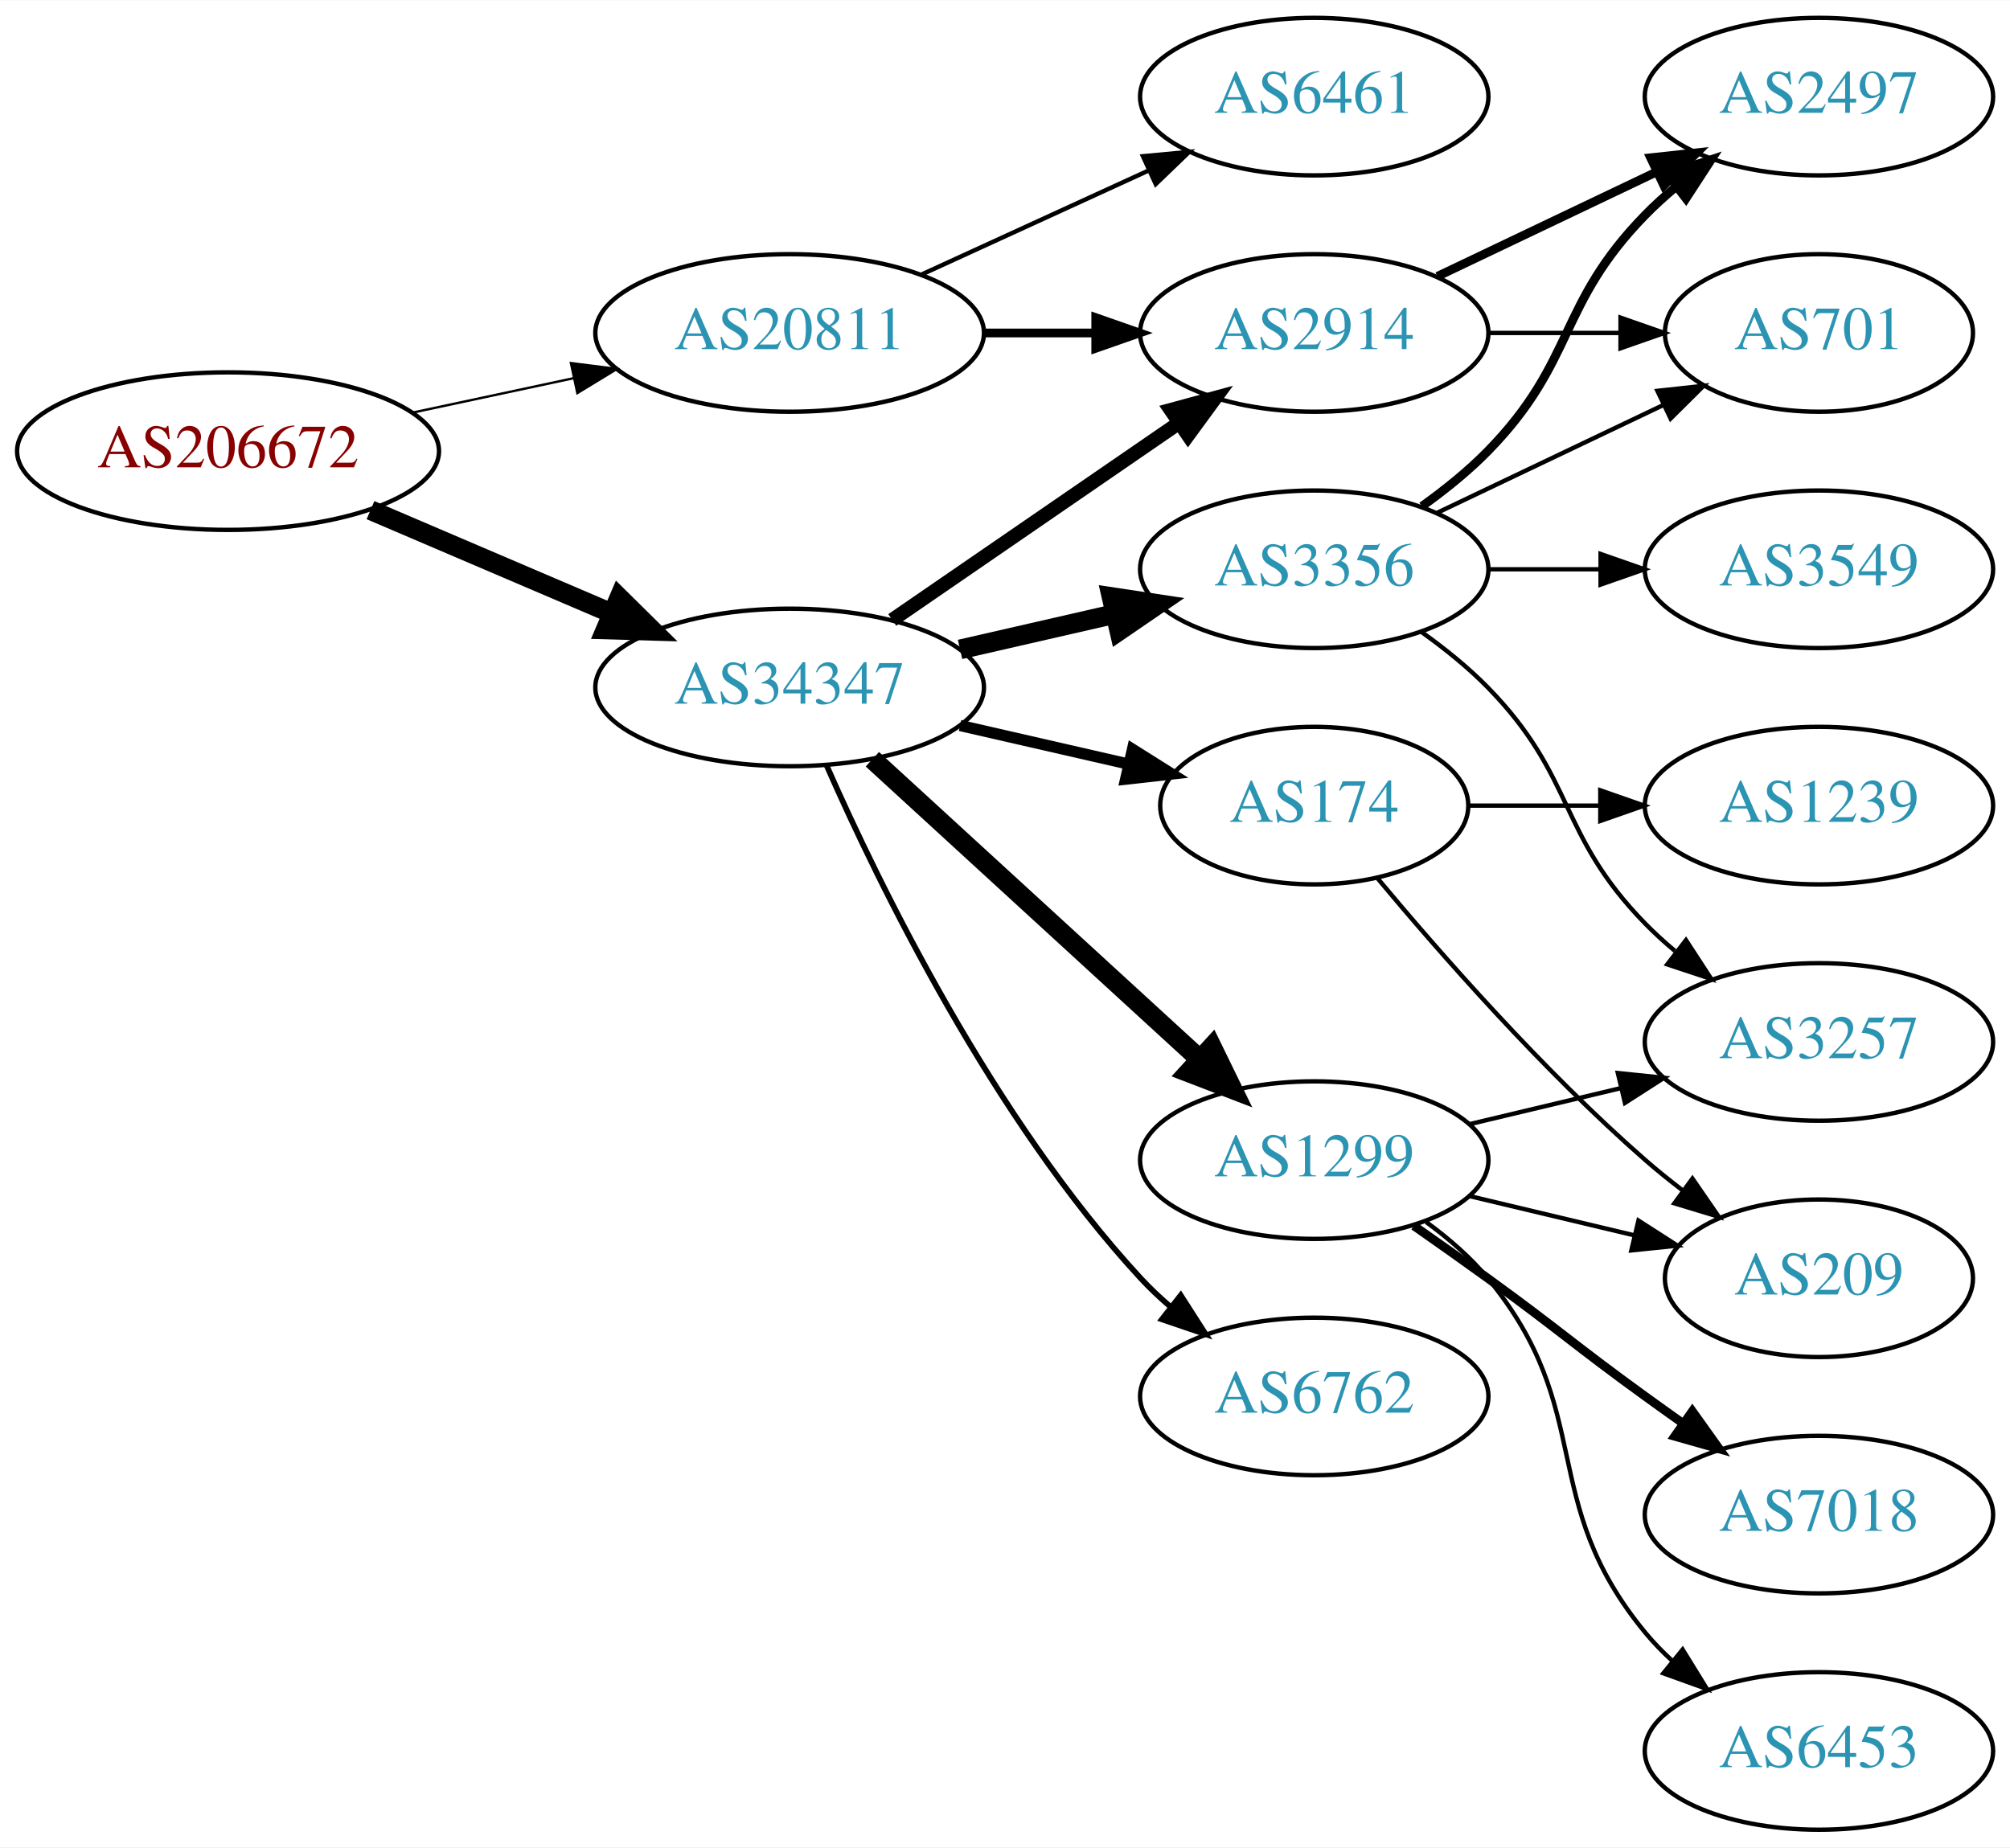
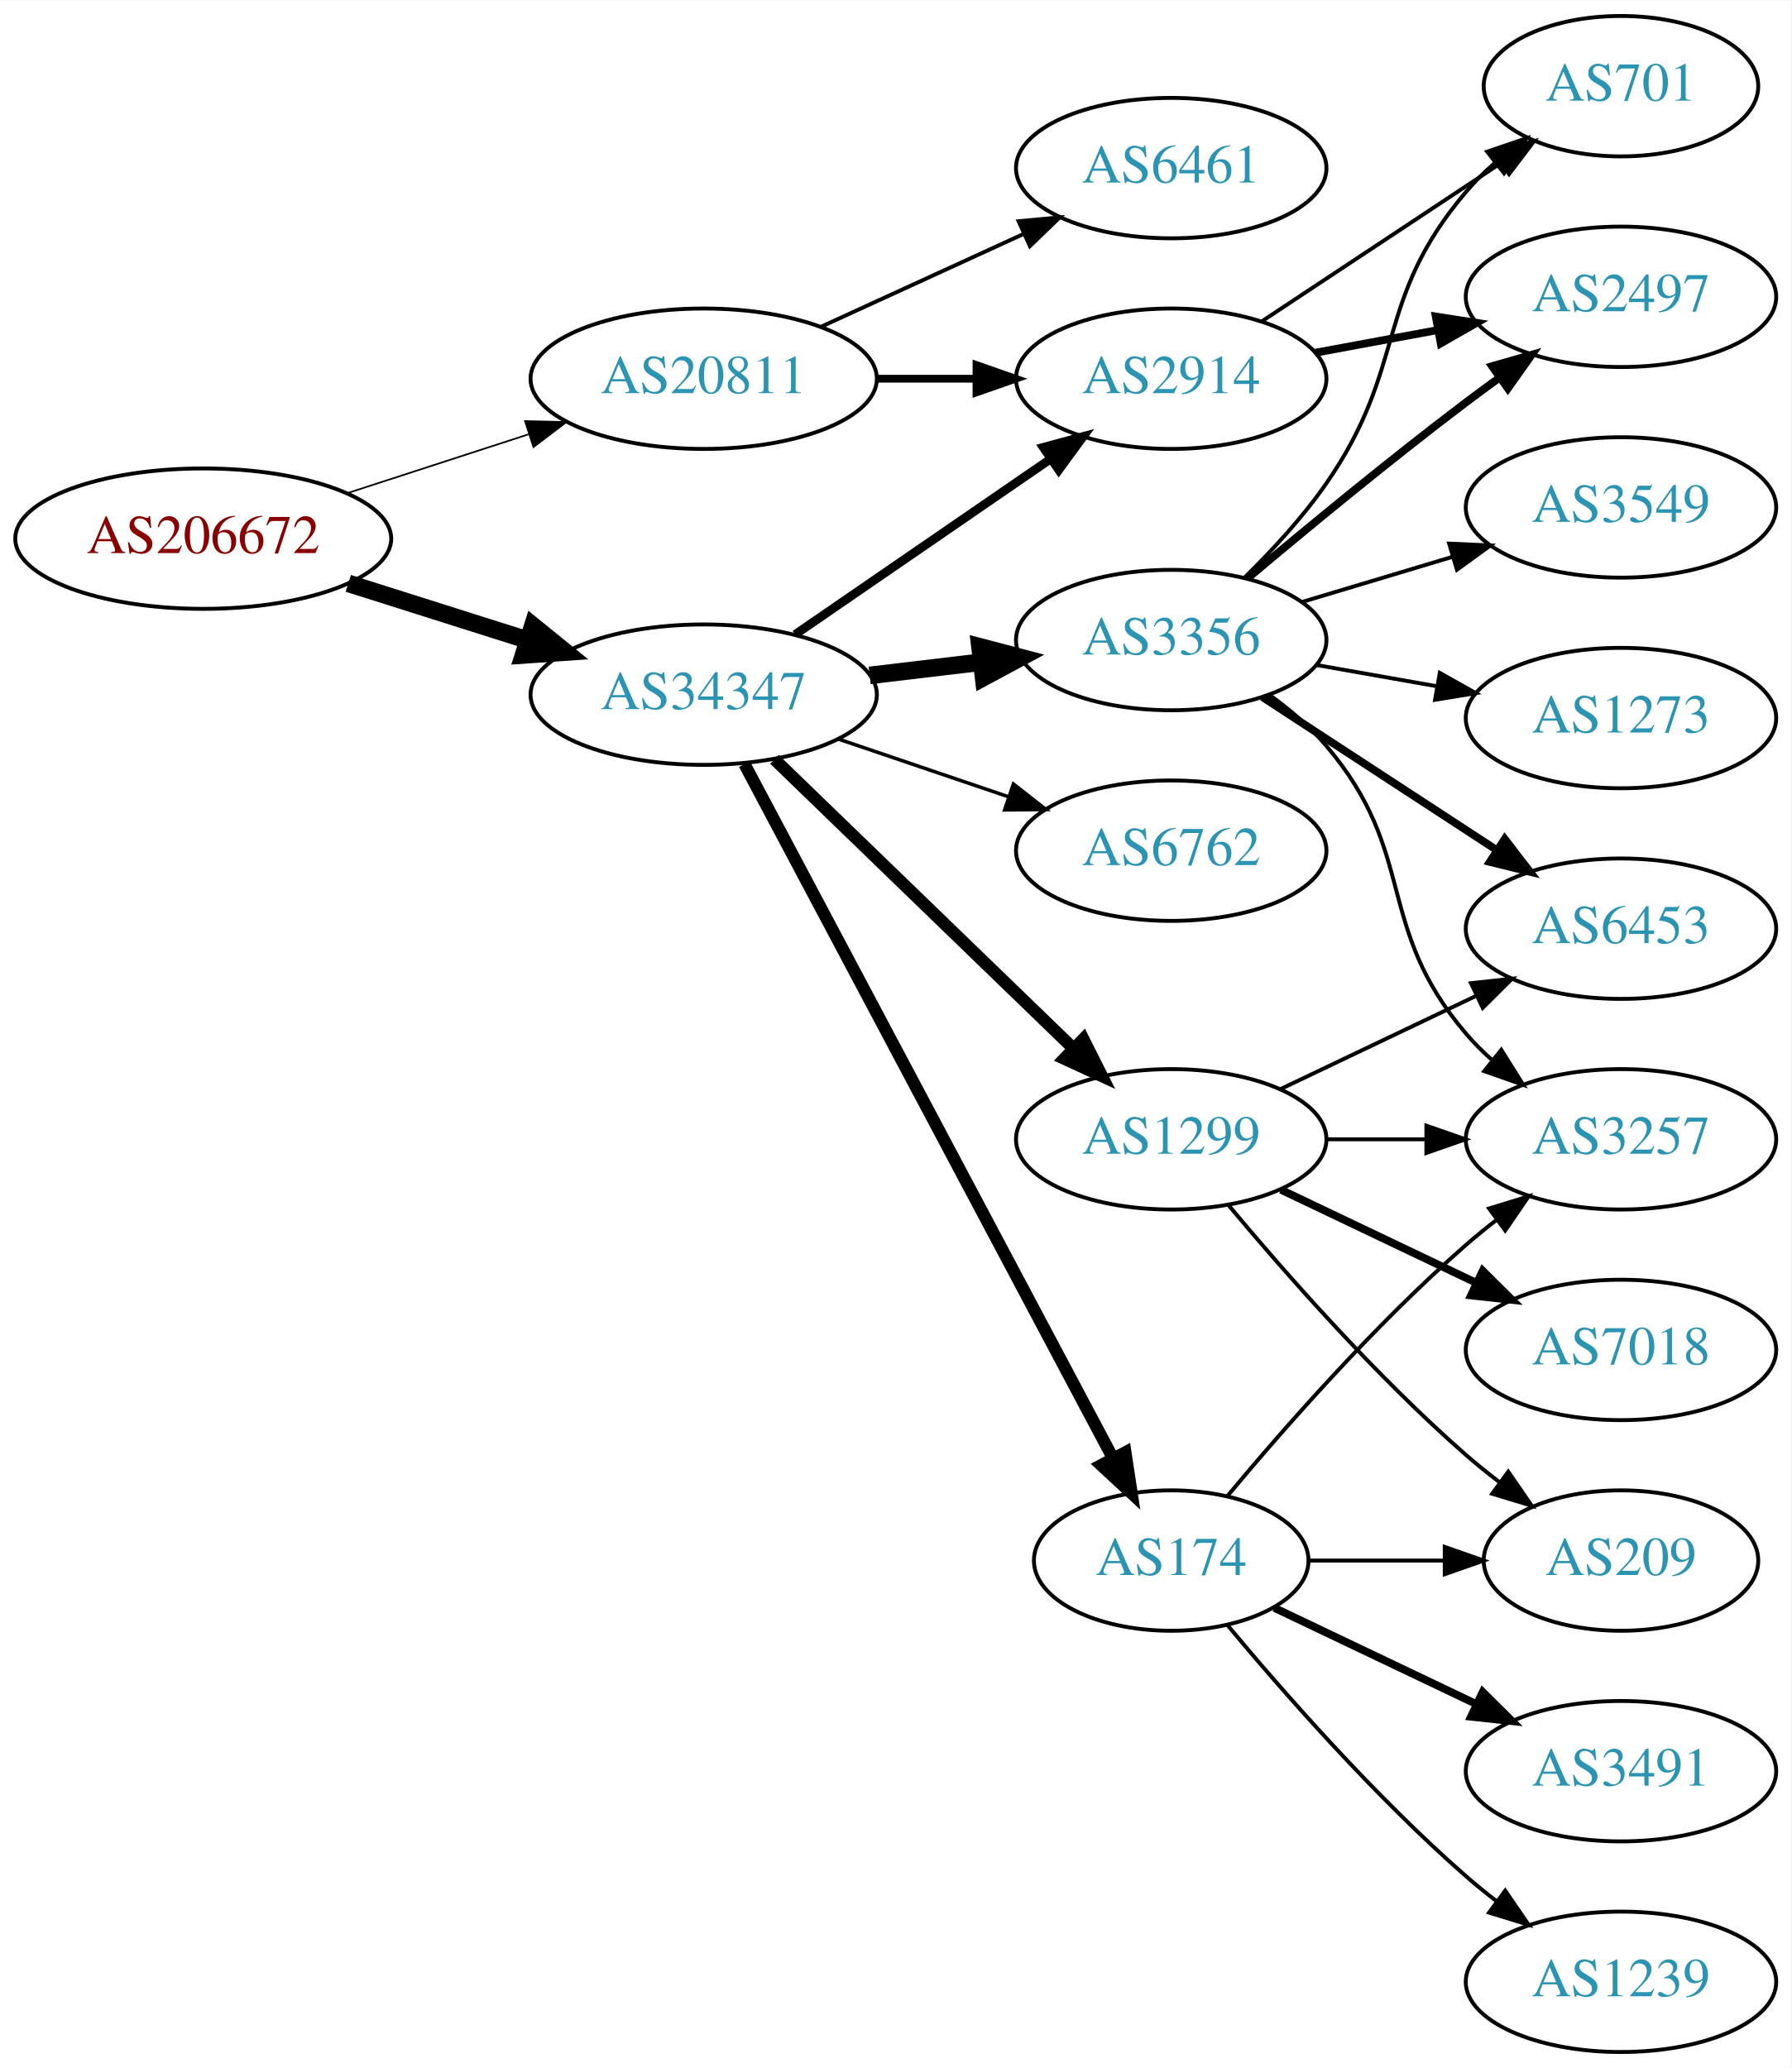
- <svg xmlns="http://www.w3.org/2000/svg" xmlns:xlink="http://www.w3.org/1999/xlink" width="459pt" height="422pt" viewBox="0.00 0.00 459.17 422.00">
-   <g id="graph0" class="graph" transform="scale(1 1) rotate(0) translate(4 418)">
-     <polygon fill="white" stroke="none" points="-4,4 -4,-418 455.17,-418 455.17,4 -4,4" />
+ <svg xmlns="http://www.w3.org/2000/svg" xmlns:xlink="http://www.w3.org/1999/xlink" width="459pt" height="530pt" viewBox="0.00 0.00 459.17 530.00">
+   <g id="graph0" class="graph" transform="scale(1 1) rotate(0) translate(4 526)">
+     <polygon fill="white" stroke="none" points="-4,4 -4,-526 455.17,-526 455.17,4 -4,4" />
    <g id="node1" class="node">
      <g id="a_node1">
        <a xlink:href="/asn/206672" xlink:title="AS206672 ~ Logispin Austria GmbH [AT]">
-           <ellipse fill="#ffffff" stroke="black" cx="48.096" cy="-315" rx="48.192" ry="18" />
-           <text text-anchor="middle" x="48.096" y="-311.3" font-family="Times,serif" font-size="14.00" fill="#880000">AS206672</text>
+           <ellipse fill="#ffffff" stroke="black" cx="48.096" cy="-388" rx="48.192" ry="18" />
+           <text text-anchor="middle" x="48.096" y="-384.3" font-family="Times,serif" font-size="14.00" fill="#880000">AS206672</text>
        </a>
      </g>
    </g>
    <g id="node2" class="node">
      <g id="a_node2">
        <a xlink:href="/asn/20811" xlink:title="AS20811 ~ Brennercom S.p.A. [IT]">
-           <ellipse fill="#ffffff" stroke="black" cx="176.388" cy="-342" rx="44.393" ry="18" />
-           <text text-anchor="middle" x="176.388" y="-338.3" font-family="Times,serif" font-size="14.00" fill="#2c94b3">AS20811</text>
+           <ellipse fill="#ffffff" stroke="black" cx="176.388" cy="-429" rx="44.393" ry="18" />
+           <text text-anchor="middle" x="176.388" y="-425.3" font-family="Times,serif" font-size="14.00" fill="#2c94b3">AS20811</text>
        </a>
      </g>
    </g>
    <g id="edge1" class="edge">
-       <path fill="none" stroke="black" stroke-width="0.54" d="M90.448,-323.841C102.138,-326.34 114.964,-329.082 127.027,-331.661" />
-       <polygon fill="black" stroke="black" stroke-width="0.54" points="126.428,-335.112 136.939,-333.78 127.891,-328.267 126.428,-335.112" />
+       <path fill="none" stroke="black" stroke-width="0.435" d="M84.948,-399.639C99.425,-404.339 116.271,-409.808 131.474,-414.744" />
+       <polygon fill="black" stroke="black" stroke-width="0.435" points="130.593,-418.137 141.185,-417.896 132.755,-411.48 130.593,-418.137" />
    </g>
    <g id="node3" class="node">
      <g id="a_node3">
        <a xlink:href="/asn/34347" xlink:title="AS34347 ~ HALLAG Kommunal GmbH [AT]">
-           <ellipse fill="#ffffff" stroke="black" cx="176.388" cy="-261" rx="44.393" ry="18" />
-           <text text-anchor="middle" x="176.388" y="-257.3" font-family="Times,serif" font-size="14.00" fill="#2c94b3">AS34347</text>
+           <ellipse fill="#ffffff" stroke="black" cx="176.388" cy="-348" rx="44.393" ry="18" />
+           <text text-anchor="middle" x="176.388" y="-344.3" font-family="Times,serif" font-size="14.00" fill="#2c94b3">AS34347</text>
        </a>
      </g>
    </g>
    <g id="edge2" class="edge">
-       <path fill="none" stroke="black" stroke-width="4.5" d="M80.639,-301.513C97.283,-294.396 117.873,-285.592 135.604,-278.011" />
-       <polygon fill="black" stroke="black" stroke-width="4.5" points="137.469,-281.495 145.116,-273.943 134.373,-274.255 137.469,-281.495" />
+       <path fill="none" stroke="black" stroke-width="4.5" d="M85.286,-376.538C99.636,-371.993 116.272,-366.723 131.315,-361.959" />
+       <polygon fill="black" stroke="black" stroke-width="4.5" points="132.586,-365.687 140.93,-358.914 130.208,-358.179 132.586,-365.687" />
    </g>
    <g id="node4" class="node">
      <g id="a_node4">
        <a xlink:href="/asn/6461" xlink:title="AS6461 ~ Zayo Bandwidth [US]">
-           <ellipse fill="#ffffff" stroke="black" cx="296.23" cy="-396" rx="39.794" ry="18" />
-           <text text-anchor="middle" x="296.23" y="-392.3" font-family="Times,serif" font-size="14.00" fill="#2c94b3">AS6461</text>
+           <ellipse fill="#ffffff" stroke="black" cx="296.23" cy="-483" rx="39.794" ry="18" />
+           <text text-anchor="middle" x="296.23" y="-479.3" font-family="Times,serif" font-size="14.00" fill="#2c94b3">AS6461</text>
        </a>
      </g>
    </g>
    <g id="edge3" class="edge">
-       <path fill="none" stroke="black" d="M206.517,-355.348C222.128,-362.502 241.526,-371.391 258.198,-379.03" />
-       <polygon fill="black" stroke="black" points="257.101,-382.378 267.65,-383.362 260.017,-376.014 257.101,-382.378" />
+       <path fill="none" stroke="black" d="M206.517,-442.348C222.128,-449.502 241.526,-458.391 258.198,-466.03" />
+       <polygon fill="black" stroke="black" points="257.101,-469.378 267.65,-470.362 260.017,-463.014 257.101,-469.378" />
    </g>
    <g id="node5" class="node">
      <g id="a_node5">
        <a xlink:href="/asn/2914" xlink:title="AS2914 ~ NTT America, Inc. [US]">
-           <ellipse fill="#ffffff" stroke="black" cx="296.23" cy="-342" rx="39.794" ry="18" />
-           <text text-anchor="middle" x="296.23" y="-338.3" font-family="Times,serif" font-size="14.00" fill="#2c94b3">AS2914</text>
+           <ellipse fill="#ffffff" stroke="black" cx="296.23" cy="-429" rx="39.794" ry="18" />
+           <text text-anchor="middle" x="296.23" y="-425.3" font-family="Times,serif" font-size="14.00" fill="#2c94b3">AS2914</text>
        </a>
      </g>
    </g>
    <g id="edge4" class="edge">
-       <path fill="none" stroke="black" stroke-width="2" d="M220.599,-342C228.911,-342 237.674,-342 246.156,-342" />
-       <polygon fill="black" stroke="black" stroke-width="2" points="246.315,-345.5 256.315,-342 246.315,-338.5 246.315,-345.5" />
-     </g>
-     <g id="edge8" class="edge">
-       <path fill="none" stroke="black" stroke-width="3.214" d="M199.83,-276.426C218.412,-289.198 244.972,-307.455 265.352,-321.463" />
-       <polygon fill="black" stroke="black" stroke-width="3.214" points="263.443,-324.398 273.666,-327.178 267.408,-318.629 263.443,-324.398" />
+       <path fill="none" stroke="black" stroke-width="2" d="M220.599,-429C228.911,-429 237.674,-429 246.156,-429" />
+       <polygon fill="black" stroke="black" stroke-width="2" points="246.315,-432.5 256.315,-429 246.315,-425.5 246.315,-432.5" />
+     </g>
+     <g id="edge6" class="edge">
+       <path fill="none" stroke="black" stroke-width="2.25" d="M199.83,-363.426C218.412,-376.198 244.972,-394.455 265.352,-408.463" />
+       <polygon fill="black" stroke="black" stroke-width="2.25" points="263.443,-411.398 273.666,-414.178 267.408,-405.629 263.443,-411.398" />
    </g>
    <g id="node6" class="node">
      <g id="a_node6">
-         <a xlink:href="/asn/3356" xlink:title="AS3356 ~ Level 3 Parent, LLC [US]">
-           <ellipse fill="#ffffff" stroke="black" cx="296.23" cy="-288" rx="39.794" ry="18" />
-           <text text-anchor="middle" x="296.23" y="-284.3" font-family="Times,serif" font-size="14.00" fill="#2c94b3">AS3356</text>
+         <a xlink:href="/asn/174" xlink:title="AS174 ~ Cogent Communications [US]">
+           <ellipse fill="#ffffff" stroke="black" cx="296.23" cy="-126" rx="35.194" ry="18" />
+           <text text-anchor="middle" x="296.23" y="-122.3" font-family="Times,serif" font-size="14.00" fill="#2c94b3">AS174</text>
        </a>
      </g>
    </g>
    <g id="edge5" class="edge">
-       <path fill="none" stroke="black" stroke-width="4.5" d="M215.322,-269.692C226.563,-272.267 238.976,-275.111 250.599,-277.774" />
-       <polygon fill="black" stroke="black" stroke-width="4.5" points="249.934,-281.661 260.56,-280.057 251.692,-273.985 249.934,-281.661" />
+       <path fill="none" stroke="black" stroke-width="3.15" d="M186.832,-330.208C207.534,-291.209 256.993,-198.034 281.285,-152.272" />
+       <polygon fill="black" stroke="black" stroke-width="3.15" points="284.47,-153.736 286.067,-143.263 278.287,-150.454 284.47,-153.736" />
    </g>
    <g id="node7" class="node">
      <g id="a_node7">
-         <a xlink:href="/asn/174" xlink:title="AS174 ~ Cogent Communications [US]">
-           <ellipse fill="#ffffff" stroke="black" cx="296.23" cy="-234" rx="35.194" ry="18" />
-           <text text-anchor="middle" x="296.23" y="-230.3" font-family="Times,serif" font-size="14.00" fill="#2c94b3">AS174</text>
-         </a>
-       </g>
-     </g>
-     <g id="edge6" class="edge">
-       <path fill="none" stroke="black" stroke-width="2.571" d="M215.322,-252.308C227.639,-249.486 241.364,-246.342 253.915,-243.466" />
-       <polygon fill="black" stroke="black" stroke-width="2.571" points="254.714,-246.874 263.68,-241.229 253.15,-240.051 254.714,-246.874" />
+         <a xlink:href="/asn/3356" xlink:title="AS3356 ~ Level 3 Parent, LLC [US]">
+           <ellipse fill="#ffffff" stroke="black" cx="296.23" cy="-362" rx="39.794" ry="18" />
+           <text text-anchor="middle" x="296.23" y="-358.3" font-family="Times,serif" font-size="14.00" fill="#2c94b3">AS3356</text>
+         </a>
+       </g>
+     </g>
+     <g id="edge7" class="edge">
+       <path fill="none" stroke="black" stroke-width="4.5" d="M218.934,-352.936C228.18,-354.034 238.053,-355.207 247.525,-356.332" />
+       <polygon fill="black" stroke="black" stroke-width="4.5" points="247.201,-360.259 257.596,-357.529 248.13,-352.439 247.201,-360.259" />
    </g>
    <g id="node8" class="node">
      <g id="a_node8">
        <a xlink:href="/asn/1299" xlink:title="AS1299 ~ Telia Carrier [EU]">
-           <ellipse fill="#ffffff" stroke="black" cx="296.23" cy="-153" rx="39.794" ry="18" />
-           <text text-anchor="middle" x="296.23" y="-149.3" font-family="Times,serif" font-size="14.00" fill="#2c94b3">AS1299</text>
-         </a>
-       </g>
-     </g>
-     <g id="edge7" class="edge">
-       <path fill="none" stroke="black" stroke-width="4.5" d="M195.285,-244.597C215.214,-226.333 247.571,-196.678 270.048,-176.079" />
-       <polygon fill="black" stroke="black" stroke-width="4.5" points="272.838,-178.863 277.55,-169.203 267.517,-173.057 272.838,-178.863" />
+           <ellipse fill="#ffffff" stroke="black" cx="296.23" cy="-234" rx="39.794" ry="18" />
+           <text text-anchor="middle" x="296.23" y="-230.3" font-family="Times,serif" font-size="14.00" fill="#2c94b3">AS1299</text>
+         </a>
+       </g>
+     </g>
+     <g id="edge8" class="edge">
+       <path fill="none" stroke="black" stroke-width="3.15" d="M194.523,-331.423C214.711,-311.894 248.382,-279.321 271.177,-257.269" />
+       <polygon fill="black" stroke="black" stroke-width="3.15" points="273.702,-259.696 278.456,-250.227 268.835,-254.665 273.702,-259.696" />
    </g>
    <g id="node9" class="node">
      <g id="a_node9">
        <a xlink:href="/asn/6762" xlink:title="AS6762 ~ TELECOM ITALIA SPARKLE S.p.A. [IT]">
-           <ellipse fill="#ffffff" stroke="black" cx="296.23" cy="-99" rx="39.794" ry="18" />
-           <text text-anchor="middle" x="296.23" y="-95.3" font-family="Times,serif" font-size="14.00" fill="#2c94b3">AS6762</text>
+           <ellipse fill="#ffffff" stroke="black" cx="296.23" cy="-308" rx="39.794" ry="18" />
+           <text text-anchor="middle" x="296.23" y="-304.3" font-family="Times,serif" font-size="14.00" fill="#2c94b3">AS6762</text>
        </a>
      </g>
    </g>
    <g id="edge9" class="edge">
-       <path fill="none" stroke="black" stroke-width="1.286" d="M184.803,-243.239C196.872,-215.817 222.843,-162.527 256.584,-126 258.614,-123.802 260.853,-121.681 263.199,-119.66" />
-       <polygon fill="black" stroke="black" stroke-width="1.286" points="265.726,-122.126 271.443,-113.206 261.411,-116.614 265.726,-122.126" />
-     </g>
-     <g id="node13" class="node">
-       <g id="a_node13">
-         <a xlink:href="/asn/2497" xlink:title="AS2497 ~ Internet Initiative Japan Inc. [JP]">
-           <ellipse fill="#ffffff" stroke="black" cx="411.523" cy="-396" rx="39.794" ry="18" />
-           <text text-anchor="middle" x="411.523" y="-392.3" font-family="Times,serif" font-size="14.00" fill="#2c94b3">AS2497</text>
-         </a>
-       </g>
-     </g>
-     <g id="edge21" class="edge">
-       <path fill="none" stroke="black" stroke-width="2" d="M324.367,-354.934C339.361,-362.081 358.182,-371.052 374.405,-378.785" />
-       <polygon fill="black" stroke="black" stroke-width="2" points="373.075,-382.028 383.608,-383.171 376.087,-375.709 373.075,-382.028" />
+       <path fill="none" stroke="black" stroke-width="0.9" d="M210.841,-336.645C224.442,-332.028 240.284,-326.651 254.546,-321.81" />
+       <polygon fill="black" stroke="black" stroke-width="0.9" points="255.775,-325.089 264.119,-318.56 253.525,-318.46 255.775,-325.089" />
+     </g>
+     <g id="node14" class="node">
+       <g id="a_node14">
+         <a xlink:href="/asn/701" xlink:title="AS701 ~ UUNET [US]">
+           <ellipse fill="#ffffff" stroke="black" cx="411.523" cy="-504" rx="35.194" ry="18" />
+           <text text-anchor="middle" x="411.523" y="-500.3" font-family="Times,serif" font-size="14.00" fill="#2c94b3">AS701</text>
+         </a>
+       </g>
+     </g>
+     <g id="edge14" class="edge">
+       <path fill="none" stroke="black" d="M319.343,-443.639C336.878,-455.247 361.551,-471.58 380.81,-484.33" />
+       <polygon fill="black" stroke="black" points="378.963,-487.305 389.233,-489.906 382.827,-481.468 378.963,-487.305" />
    </g>
    <g id="node15" class="node">
      <g id="a_node15">
-         <a xlink:href="/asn/701" xlink:title="AS701 ~ UUNET [US]">
-           <ellipse fill="#ffffff" stroke="black" cx="411.523" cy="-342" rx="35.194" ry="18" />
-           <text text-anchor="middle" x="411.523" y="-338.3" font-family="Times,serif" font-size="14.00" fill="#2c94b3">AS701</text>
-         </a>
-       </g>
-     </g>
-     <g id="edge20" class="edge">
-       <path fill="none" stroke="black" d="M335.902,-342C345.608,-342 356.098,-342 366.061,-342" />
-       <polygon fill="black" stroke="black" points="366.198,-345.5 376.198,-342 366.198,-338.5 366.198,-345.5" />
+         <a xlink:href="/asn/2497" xlink:title="AS2497 ~ Internet Initiative Japan Inc. [JP]">
+           <ellipse fill="#ffffff" stroke="black" cx="411.523" cy="-450" rx="39.794" ry="18" />
+           <text text-anchor="middle" x="411.523" y="-446.3" font-family="Times,serif" font-size="14.00" fill="#2c94b3">AS2497</text>
+         </a>
+       </g>
+     </g>
+     <g id="edge15" class="edge">
+       <path fill="none" stroke="black" stroke-width="2" d="M333.077,-435.645C343.099,-437.502 354.129,-439.547 364.645,-441.496" />
+       <polygon fill="black" stroke="black" stroke-width="2" points="364.05,-444.945 374.521,-443.327 365.326,-438.063 364.05,-444.945" />
+     </g>
+     <g id="node10" class="node">
+       <g id="a_node10">
+         <a xlink:href="/asn/3491" xlink:title="AS3491 ~ PCCW Global, Inc. [US]">
+           <ellipse fill="#ffffff" stroke="black" cx="411.523" cy="-72" rx="39.794" ry="18" />
+           <text text-anchor="middle" x="411.523" y="-68.3" font-family="Times,serif" font-size="14.00" fill="#2c94b3">AS3491</text>
+         </a>
+       </g>
+     </g>
+     <g id="edge10" class="edge">
+       <path fill="none" stroke="black" stroke-width="2" d="M322.655,-113.881C337.958,-106.587 357.681,-97.186 374.563,-89.14" />
+       <polygon fill="black" stroke="black" stroke-width="2" points="376.082,-92.293 383.604,-84.831 373.071,-85.974 376.082,-92.293" />
+     </g>
+     <g id="node11" class="node">
+       <g id="a_node11">
+         <a xlink:href="/asn/1239" xlink:title="AS1239 ~ Sprint [US]">
+           <ellipse fill="#ffffff" stroke="black" cx="411.523" cy="-18" rx="39.794" ry="18" />
+           <text text-anchor="middle" x="411.523" y="-14.3" font-family="Times,serif" font-size="14.00" fill="#2c94b3">AS1239</text>
+         </a>
+       </g>
+     </g>
+     <g id="edge11" class="edge">
+       <path fill="none" stroke="black" d="M310.595,-109.501C324.85,-92.404 348.545,-65.381 371.877,-45 374.342,-42.846 376.981,-40.706 379.678,-38.628" />
+       <polygon fill="black" stroke="black" points="381.851,-41.375 387.832,-32.63 377.703,-35.736 381.851,-41.375" />
    </g>
    <g id="node12" class="node">
      <g id="a_node12">
        <a xlink:href="/asn/3257" xlink:title="AS3257 ~ GTT [DE]">
-           <ellipse fill="#ffffff" stroke="black" cx="411.523" cy="-180" rx="39.794" ry="18" />
-           <text text-anchor="middle" x="411.523" y="-176.3" font-family="Times,serif" font-size="14.00" fill="#2c94b3">AS3257</text>
+           <ellipse fill="#ffffff" stroke="black" cx="411.523" cy="-234" rx="39.794" ry="18" />
+           <text text-anchor="middle" x="411.523" y="-230.3" font-family="Times,serif" font-size="14.00" fill="#2c94b3">AS3257</text>
        </a>
      </g>
    </g>
    <g id="edge12" class="edge">
-       <path fill="none" stroke="black" d="M320.824,-273.611C326.08,-269.852 331.412,-265.563 335.877,-261 356.049,-240.383 351.704,-227.617 371.877,-207 373.969,-204.861 376.253,-202.782 378.63,-200.79" />
-       <polygon fill="black" stroke="black" points="381.148,-203.268 386.929,-194.389 376.873,-197.725 381.148,-203.268" />
-     </g>
-     <g id="edge13" class="edge">
-       <path fill="none" stroke="black" stroke-width="2" d="M320.824,-302.389C326.08,-306.148 331.412,-310.437 335.877,-315 356.049,-335.617 351.704,-348.383 371.877,-369 373.969,-371.139 376.253,-373.218 378.63,-375.21" />
-       <polygon fill="black" stroke="black" stroke-width="2" points="376.873,-378.275 386.929,-381.611 381.148,-372.732 376.873,-378.275" />
-     </g>
-     <g id="node14" class="node">
-       <g id="a_node14">
-         <a xlink:href="/asn/3549" xlink:title="AS3549 ~ Level 3 Parent, LLC [US]">
-           <ellipse fill="#ffffff" stroke="black" cx="411.523" cy="-288" rx="39.794" ry="18" />
-           <text text-anchor="middle" x="411.523" y="-284.3" font-family="Times,serif" font-size="14.00" fill="#2c94b3">AS3549</text>
-         </a>
-       </g>
-     </g>
-     <g id="edge14" class="edge">
-       <path fill="none" stroke="black" d="M335.902,-288C344.105,-288 352.869,-288 361.401,-288" />
-       <polygon fill="black" stroke="black" points="361.641,-291.5 371.641,-288 361.641,-284.5 361.641,-291.5" />
-     </g>
-     <g id="edge15" class="edge">
-       <path fill="none" stroke="black" d="M324.367,-300.934C339.798,-308.29 359.284,-317.577 375.819,-325.459" />
-       <polygon fill="black" stroke="black" points="374.628,-328.768 385.161,-329.911 377.64,-322.449 374.628,-328.768" />
-     </g>
-     <g id="node10" class="node">
-       <g id="a_node10">
-         <a xlink:href="/asn/1239" xlink:title="AS1239 ~ Sprint [US]">
-           <ellipse fill="#ffffff" stroke="black" cx="411.523" cy="-234" rx="39.794" ry="18" />
-           <text text-anchor="middle" x="411.523" y="-230.3" font-family="Times,serif" font-size="14.00" fill="#2c94b3">AS1239</text>
-         </a>
-       </g>
-     </g>
-     <g id="edge10" class="edge">
-       <path fill="none" stroke="black" d="M331.529,-234C340.906,-234 351.257,-234 361.291,-234" />
-       <polygon fill="black" stroke="black" points="361.58,-237.5 371.58,-234 361.58,-230.5 361.58,-237.5" />
-     </g>
-     <g id="node11" class="node">
-       <g id="a_node11">
+       <path fill="none" stroke="black" d="M310.595,-142.499C324.85,-159.596 348.545,-186.619 371.877,-207 374.342,-209.154 376.981,-211.294 379.678,-213.372" />
+       <polygon fill="black" stroke="black" points="377.703,-216.264 387.832,-219.37 381.851,-210.625 377.703,-216.264" />
+     </g>
+     <g id="node13" class="node">
+       <g id="a_node13">
        <a xlink:href="/asn/209" xlink:title="AS209 ~ CenturyLink Communications, LLC [US]">
          <ellipse fill="#ffffff" stroke="black" cx="411.523" cy="-126" rx="35.194" ry="18" />
          <text text-anchor="middle" x="411.523" y="-122.3" font-family="Times,serif" font-size="14.00" fill="#2c94b3">AS209</text>
        </a>
      </g>
    </g>
-     <g id="edge11" class="edge">
-       <path fill="none" stroke="black" d="M310.595,-217.501C324.85,-200.404 348.545,-173.381 371.877,-153 374.546,-150.668 377.419,-148.352 380.35,-146.114" />
-       <polygon fill="black" stroke="black" points="382.627,-148.784 388.641,-140.061 378.5,-143.13 382.627,-148.784" />
-     </g>
-     <g id="edge18" class="edge">
-       <path fill="none" stroke="black" d="M331.837,-144.752C343.632,-141.942 356.937,-138.771 369.204,-135.847" />
-       <polygon fill="black" stroke="black" points="370.293,-139.186 379.209,-133.463 368.67,-132.376 370.293,-139.186" />
-     </g>
-     <g id="edge17" class="edge">
-       <path fill="none" stroke="black" d="M331.837,-161.248C342.709,-163.838 354.863,-166.735 366.305,-169.462" />
-       <polygon fill="black" stroke="black" points="365.589,-172.889 376.128,-171.803 367.212,-166.08 365.589,-172.889" />
+     <g id="edge13" class="edge">
+       <path fill="none" stroke="black" d="M331.529,-126C342.399,-126 354.577,-126 366.054,-126" />
+       <polygon fill="black" stroke="black" points="366.341,-129.5 376.341,-126 366.341,-122.5 366.341,-129.5" />
+     </g>
+     <g id="edge19" class="edge">
+       <path fill="none" stroke="black" d="M321.286,-348.033C326.523,-344.257 331.73,-339.854 335.877,-335 359.63,-307.189 348.123,-288.811 371.877,-261 373.82,-258.725 375.997,-256.548 378.3,-254.489" />
+       <polygon fill="black" stroke="black" points="380.837,-256.942 386.467,-247.967 376.469,-251.473 380.837,-256.942" />
+     </g>
+     <g id="edge21" class="edge">
+       <path fill="none" stroke="black" d="M315.073,-378.066C322.112,-384.983 329.921,-393.439 335.877,-402 356.993,-432.351 347.937,-448.822 371.877,-477 374.049,-479.557 376.517,-481.988 379.13,-484.267" />
+       <polygon fill="black" stroke="black" points="377.222,-487.218 387.254,-490.625 381.536,-481.705 377.222,-487.218" />
+     </g>
+     <g id="edge16" class="edge">
+       <path fill="none" stroke="black" stroke-width="2" d="M315.937,-377.945C330.849,-390.493 352.387,-408.262 371.877,-423 374.637,-425.087 377.539,-427.222 380.462,-429.331" />
+       <polygon fill="black" stroke="black" stroke-width="2" points="378.471,-432.209 388.651,-435.146 382.525,-426.502 378.471,-432.209" />
    </g>
    <g id="node16" class="node">
      <g id="a_node16">
-         <a xlink:href="/asn/7018" xlink:title="AS7018 ~ AT&amp;T Services, Inc. [US]">
-           <ellipse fill="#ffffff" stroke="black" cx="411.523" cy="-72" rx="39.794" ry="18" />
-           <text text-anchor="middle" x="411.523" y="-68.3" font-family="Times,serif" font-size="14.00" fill="#2c94b3">AS7018</text>
-         </a>
-       </g>
-     </g>
-     <g id="edge16" class="edge">
-       <path fill="none" stroke="black" stroke-width="2" d="M318.987,-137.991C324.522,-134.121 330.44,-129.936 335.877,-126 352.076,-114.271 355.677,-110.729 371.877,-99 374.68,-96.971 377.611,-94.875 380.552,-92.79" />
-       <polygon fill="black" stroke="black" stroke-width="2" points="382.603,-95.627 388.766,-87.009 378.574,-89.903 382.603,-95.627" />
+         <a xlink:href="/asn/3549" xlink:title="AS3549 ~ Level 3 Parent, LLC [US]">
+           <ellipse fill="#ffffff" stroke="black" cx="411.523" cy="-396" rx="39.794" ry="18" />
+           <text text-anchor="middle" x="411.523" y="-392.3" font-family="Times,serif" font-size="14.00" fill="#2c94b3">AS3549</text>
+         </a>
+       </g>
+     </g>
+     <g id="edge17" class="edge">
+       <path fill="none" stroke="black" d="M329.695,-371.743C341.665,-375.335 355.408,-379.46 368.127,-383.277" />
+       <polygon fill="black" stroke="black" points="367.469,-386.733 378.053,-386.256 369.481,-380.029 367.469,-386.733" />
    </g>
    <g id="node17" class="node">
      <g id="a_node17">
        <a xlink:href="/asn/6453" xlink:title="AS6453 ~ TATA COMMUNICATIONS (AMERICA) INC [US]">
-           <ellipse fill="#ffffff" stroke="black" cx="411.523" cy="-18" rx="39.794" ry="18" />
-           <text text-anchor="middle" x="411.523" y="-14.3" font-family="Times,serif" font-size="14.00" fill="#2c94b3">AS6453</text>
-         </a>
-       </g>
-     </g>
-     <g id="edge19" class="edge">
-       <path fill="none" stroke="black" d="M321.811,-138.844C326.905,-135.128 331.919,-130.799 335.877,-126 360.941,-95.606 346.812,-75.394 371.877,-45 373.732,-42.751 375.819,-40.604 378.038,-38.576" />
-       <polygon fill="black" stroke="black" points="380.386,-41.178 385.942,-32.156 375.973,-35.744 380.386,-41.178" />
+           <ellipse fill="#ffffff" stroke="black" cx="411.523" cy="-288" rx="39.794" ry="18" />
+           <text text-anchor="middle" x="411.523" y="-284.3" font-family="Times,serif" font-size="14.00" fill="#2c94b3">AS6453</text>
+         </a>
+       </g>
+     </g>
+     <g id="edge18" class="edge">
+       <path fill="none" stroke="black" stroke-width="2" d="M319.613,-347.38C336.759,-336.18 360.615,-320.599 379.586,-308.207" />
+       <polygon fill="black" stroke="black" stroke-width="2" points="381.728,-310.989 388.187,-302.59 377.9,-305.128 381.728,-310.989" />
+     </g>
+     <g id="node18" class="node">
+       <g id="a_node18">
+         <a xlink:href="/asn/1273" xlink:title="AS1273 ~ Vodafone Group PLC [EU]">
+           <ellipse fill="#ffffff" stroke="black" cx="411.523" cy="-342" rx="39.794" ry="18" />
+           <text text-anchor="middle" x="411.523" y="-338.3" font-family="Times,serif" font-size="14.00" fill="#2c94b3">AS1273</text>
+         </a>
+       </g>
+     </g>
+     <g id="edge20" class="edge">
+       <path fill="none" stroke="black" d="M333.388,-355.617C343.199,-353.885 353.957,-351.986 364.244,-350.17" />
+       <polygon fill="black" stroke="black" points="365.081,-353.576 374.32,-348.391 363.864,-346.683 365.081,-353.576" />
+     </g>
+     <g id="edge23" class="edge">
+       <path fill="none" stroke="black" d="M335.902,-234C344.105,-234 352.869,-234 361.401,-234" />
+       <polygon fill="black" stroke="black" points="361.641,-237.5 371.641,-234 361.641,-230.5 361.641,-237.5" />
+     </g>
+     <g id="edge25" class="edge">
+       <path fill="none" stroke="black" d="M310.86,-217.183C325.143,-200.071 348.689,-173.255 371.877,-153 374.546,-150.668 377.419,-148.352 380.35,-146.114" />
+       <polygon fill="black" stroke="black" points="382.627,-148.784 388.641,-140.061 378.5,-143.13 382.627,-148.784" />
+     </g>
+     <g id="edge24" class="edge">
+       <path fill="none" stroke="black" d="M324.367,-246.934C339.361,-254.081 358.182,-263.052 374.405,-270.785" />
+       <polygon fill="black" stroke="black" points="373.075,-274.028 383.608,-275.171 376.087,-267.709 373.075,-274.028" />
+     </g>
+     <g id="node19" class="node">
+       <g id="a_node19">
+         <a xlink:href="/asn/7018" xlink:title="AS7018 ~ AT&amp;T Services, Inc. [US]">
+           <ellipse fill="#ffffff" stroke="black" cx="411.523" cy="-180" rx="39.794" ry="18" />
+           <text text-anchor="middle" x="411.523" y="-176.3" font-family="Times,serif" font-size="14.00" fill="#2c94b3">AS7018</text>
+         </a>
+       </g>
+     </g>
+     <g id="edge22" class="edge">
+       <path fill="none" stroke="black" stroke-width="2" d="M324.367,-221.066C339.361,-213.919 358.182,-204.948 374.405,-197.215" />
+       <polygon fill="black" stroke="black" stroke-width="2" points="376.087,-200.291 383.608,-192.829 373.075,-193.972 376.087,-200.291" />
    </g>
  </g>
</svg>
